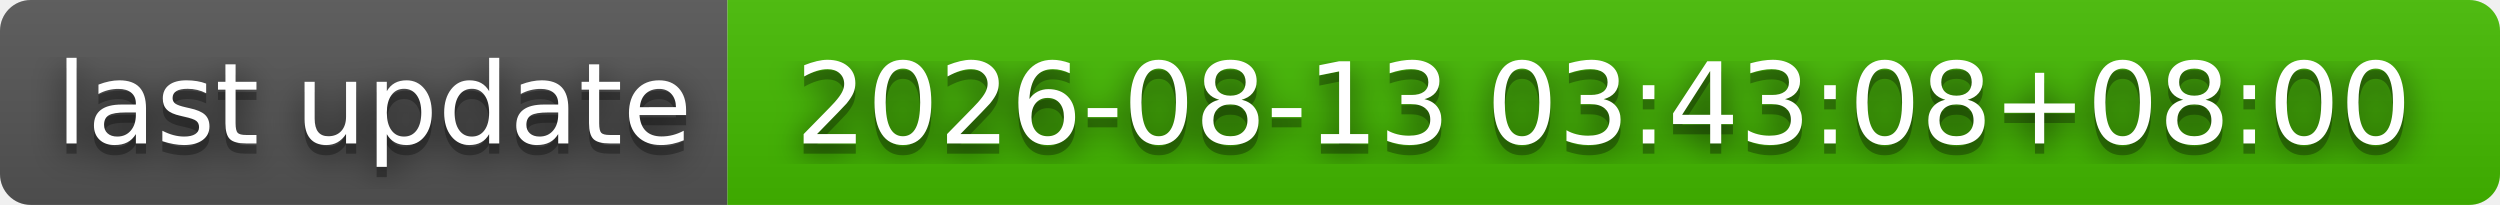
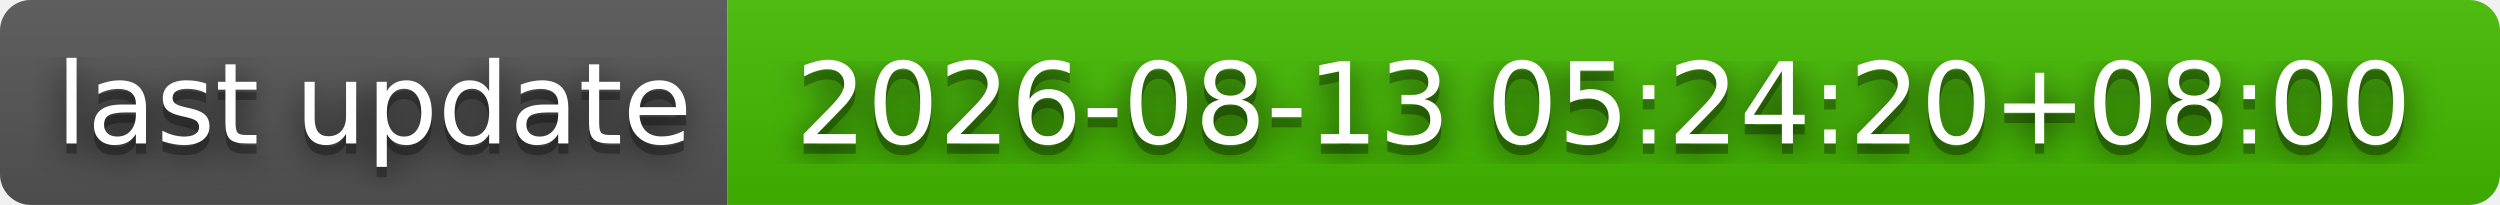
- <svg xmlns="http://www.w3.org/2000/svg" width="244" height="20" role="img" aria-label="last update: 2026-08-13 03:43:08+08:00">
+ <svg xmlns="http://www.w3.org/2000/svg" width="244" height="20" role="img" aria-label="last update: 2026-08-13 05:24:20+08:00">
  <filter id="blur">
    <feGaussianBlur stdDeviation="16" />
  </filter>
  <linearGradient id="s" x2="0" y2="100%">
    <stop offset="0" stop-color="#bbb" stop-opacity=".1" />
    <stop offset="1" stop-opacity=".1" />
  </linearGradient>
  <clipPath id="r">
    <rect width="244" height="20" rx="3" />
  </clipPath>
  <g clip-path="url(#r)">
    <rect width="71" height="20" fill="#555" />
    <rect x="71" width="173" height="20" fill="#4b0" />
    <rect width="244" height="20" fill="url(#s)" />
  </g>
  <g fill="#fff" text-anchor="middle" font-family="Verdana,Geneva,DejaVu Sans,sans-serif" text-rendering="geometricPrecision" font-size="110">
    <g transform="scale(.1)">
      <g aria-hidden="true" fill="#010101">
        <text x="365" y="150" fill-opacity=".8" filter="url(#blur)" textLength="610">last update</text>
        <text x="365" y="150" fill-opacity=".3" textLength="610">last update</text>
      </g>
      <text x="365" y="140" textLength="610">last update</text>
    </g>
    <g transform="scale(.1)">
      <g aria-hidden="true" fill="#010101">
-         <text x="1565" y="150" fill-opacity=".8" filter="url(#blur)" textLength="1630">2026-08-13 03:43:08+08:00</text>
-         <text x="1565" y="150" fill-opacity=".3" textLength="1630">2026-08-13 03:43:08+08:00</text>
+         <text x="1565" y="150" fill-opacity=".8" filter="url(#blur)" textLength="1630">2026-08-13 05:24:20+08:00</text>
+         <text x="1565" y="150" fill-opacity=".3" textLength="1630">2026-08-13 05:24:20+08:00</text>
      </g>
-       <text x="1565" y="140" textLength="1630">2026-08-13 03:43:08+08:00</text>
+       <text x="1565" y="140" textLength="1630">2026-08-13 05:24:20+08:00</text>
    </g>
  </g>
</svg>
